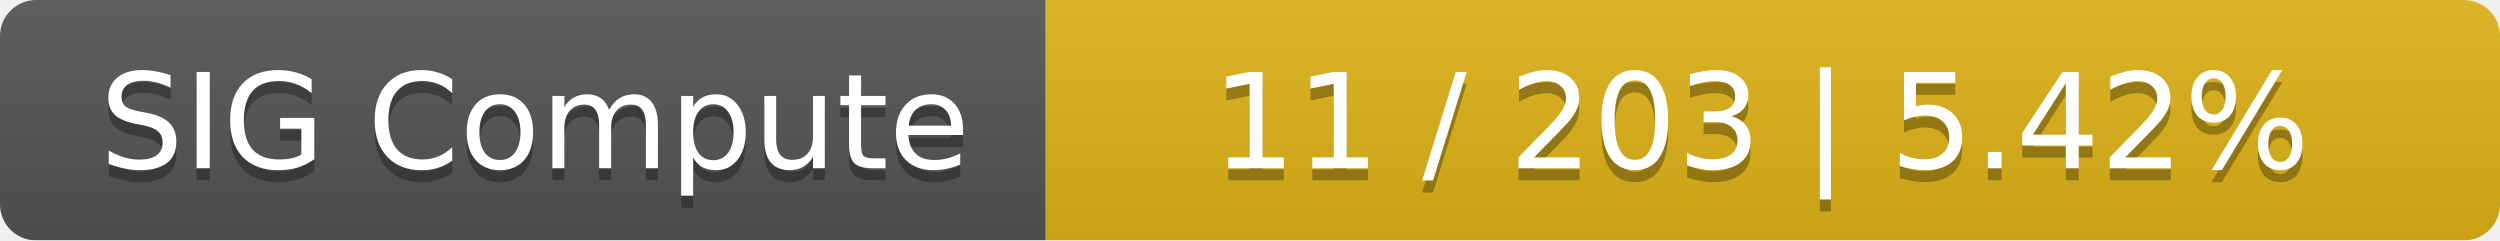
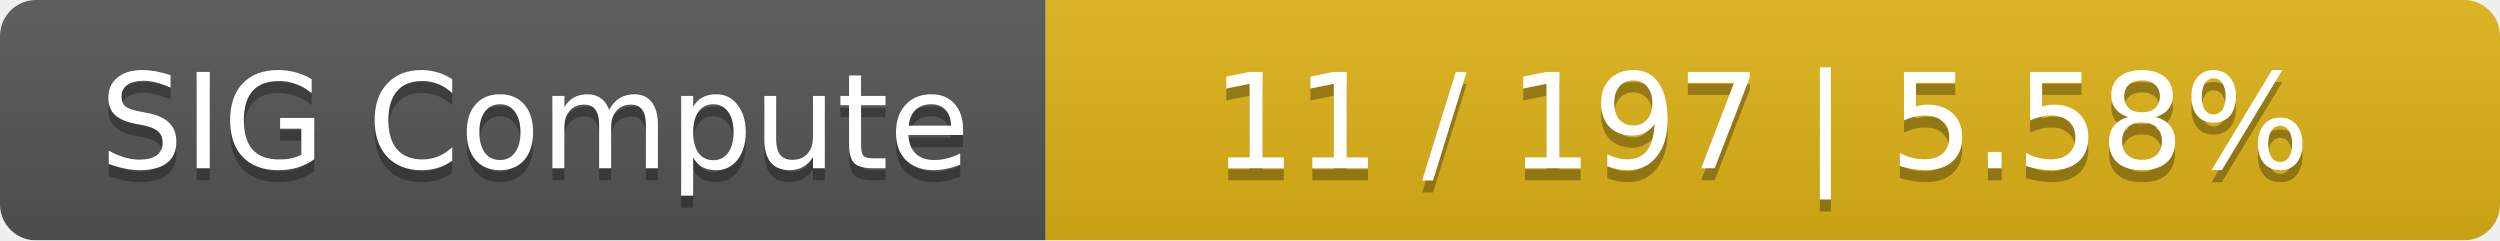
<svg xmlns="http://www.w3.org/2000/svg" width="208" height="20">
  <linearGradient id="smooth" x2="0" y2="100%">
    <stop offset="0" stop-color="#bbb" stop-opacity=".1" />
    <stop offset="1" stop-opacity=".1" />
  </linearGradient>
  <mask id="round">
    <rect width="208" height="20" rx="3" fill="#fff" />
  </mask>
  <g mask="url(#round)">
    <rect width="87" height="20" fill="#555" />
    <rect x="87" width="121" height="20" fill="#dfb317" />
    <rect width="208" height="20" fill="url(#smooth)" />
  </g>
  <g fill="#fff" text-anchor="middle" font-family="DejaVu Sans,Verdana,Geneva,sans-serif" font-size="11">
    <text x="44.5" y="15" fill="#010101" fill-opacity=".3">SIG Compute</text>
    <text x="44.5" y="14">SIG Compute</text>
-     <text x="146.5" y="15" fill="#010101" fill-opacity=".3">11 / 203    |    5.42%</text>
-     <text x="146.5" y="14">11 / 203    |    5.42%</text>
+     <text x="146.5" y="15" fill="#010101" fill-opacity=".3">11 / 197    |    5.58%</text>
+     <text x="146.5" y="14">11 / 197    |    5.58%</text>
  </g>
</svg>
